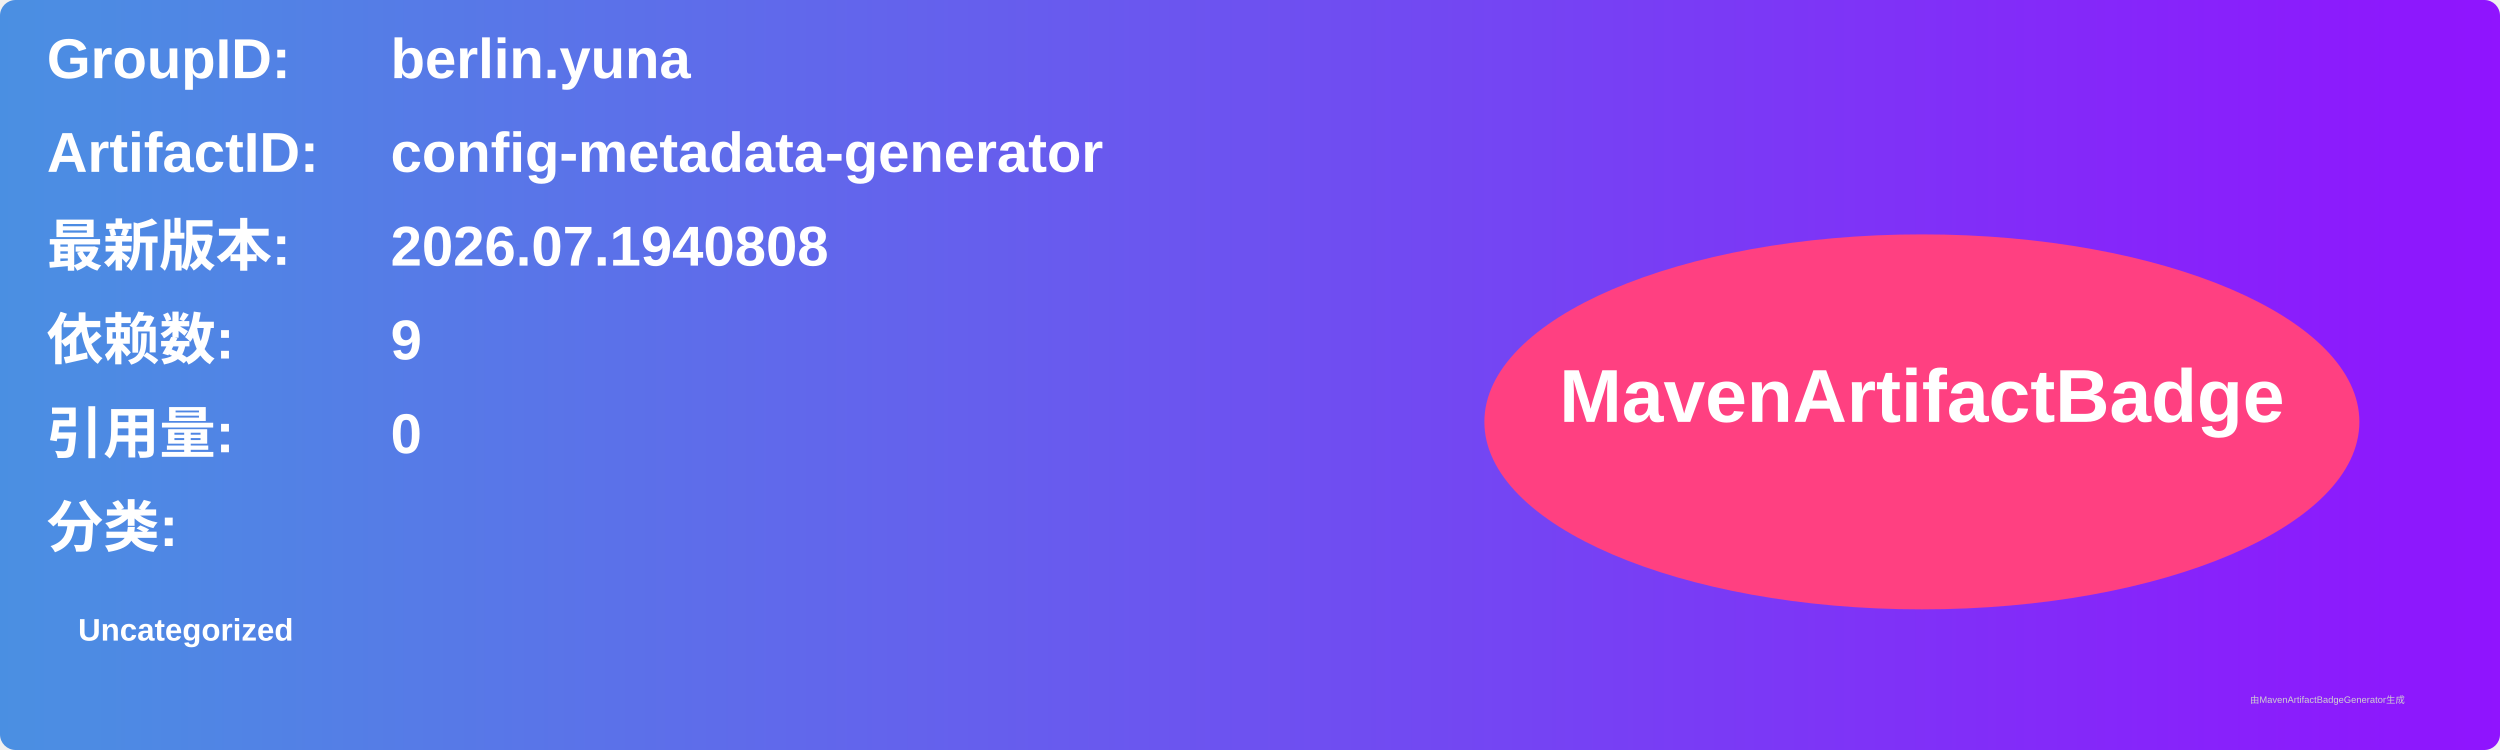
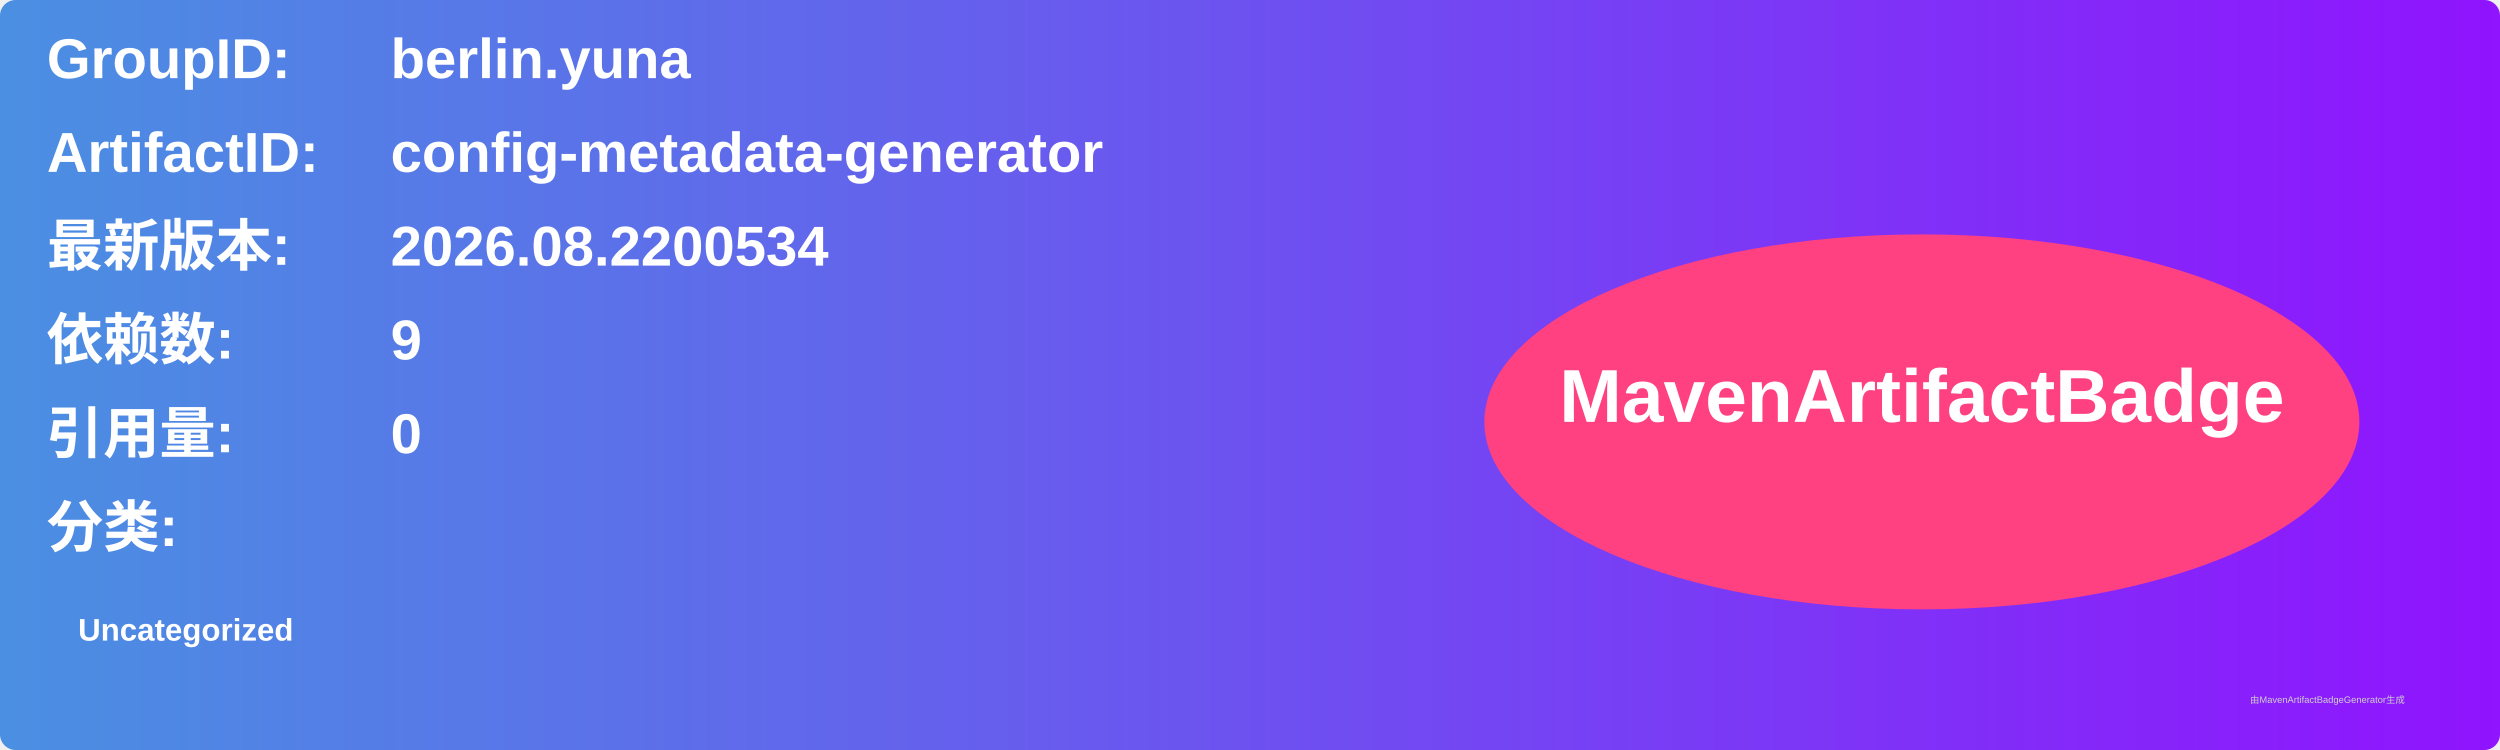
<svg xmlns="http://www.w3.org/2000/svg" width="800" height="240" viewBox="0 0 800 240">
  <linearGradient id="grad" x1="0%" y1="0%" x2="100%" y2="0%">
    <stop offset="0%" stop-color="#4a90e2" />
    <stop offset="100%" stop-color="#9013fe" />
  </linearGradient>
  <rect width="100%" height="100%" rx="5" ry="5" fill="url(#grad)" />
  <g transform="translate(15, 15)">
    <text x="0" y="10" font-family="Arial" font-size="18" fill="white" font-weight="bold" width="260">GroupID:</text>
    <text x="110" y="10" font-family="Arial" font-size="18" fill="white" font-weight="bold" width="460">berlin.yuna</text>
    <text x="0" y="40" font-family="Arial" font-size="18" fill="white" font-weight="bold" width="260">ArtifactID:</text>
    <text x="110" y="40" font-family="Arial" font-size="18" fill="white" font-weight="bold" width="460">config-metadata-generator</text>
    <text x="0" y="70" font-family="Arial" font-size="18" fill="white" font-weight="bold">最新版本:</text>
    <text x="110" y="70" font-family="Arial" font-size="18" fill="white" font-weight="bold">
-       <tspan font-weight="bold">2026.07.1940808</tspan>
+       <tspan font-weight="bold">2026.08.2200534</tspan>
    </text>
    <text x="0" y="100" font-family="Arial" font-size="18" fill="white" font-weight="bold">依赖数: </text>
    <text x="110" y="100" font-family="Arial" font-size="18" fill="white">
      <tspan font-weight="bold">9</tspan>
    </text>
    <text x="0" y="130" font-family="Arial" font-size="18" fill="white" font-weight="bold">引用量: </text>
    <text x="110" y="130" font-family="Arial" font-size="18" fill="white">
      <tspan font-weight="bold">0</tspan>
    </text>
    <text x="0" y="160" font-family="Arial" font-size="18" fill="white" font-weight="bold">分类:</text>
    <text x="10" y="190" font-family="Arial" font-size="10" fill="white">
      <tspan font-weight="bold">Uncategorized</tspan>
    </text>
    <ellipse cx="600" cy="120" rx="140" ry="60" fill="#ff4081" />
    <text x="600" y="120" text-anchor="middle" font-family="Arial" font-size="24" fill="white" font-weight="bold">MavenArtifactBadge</text>
  </g>
  <text x="720" y="225" font-family="Arial" font-size="3" fill="#d0d0d0">由MavenArtifactBadgeGenerator生成</text>
</svg>
